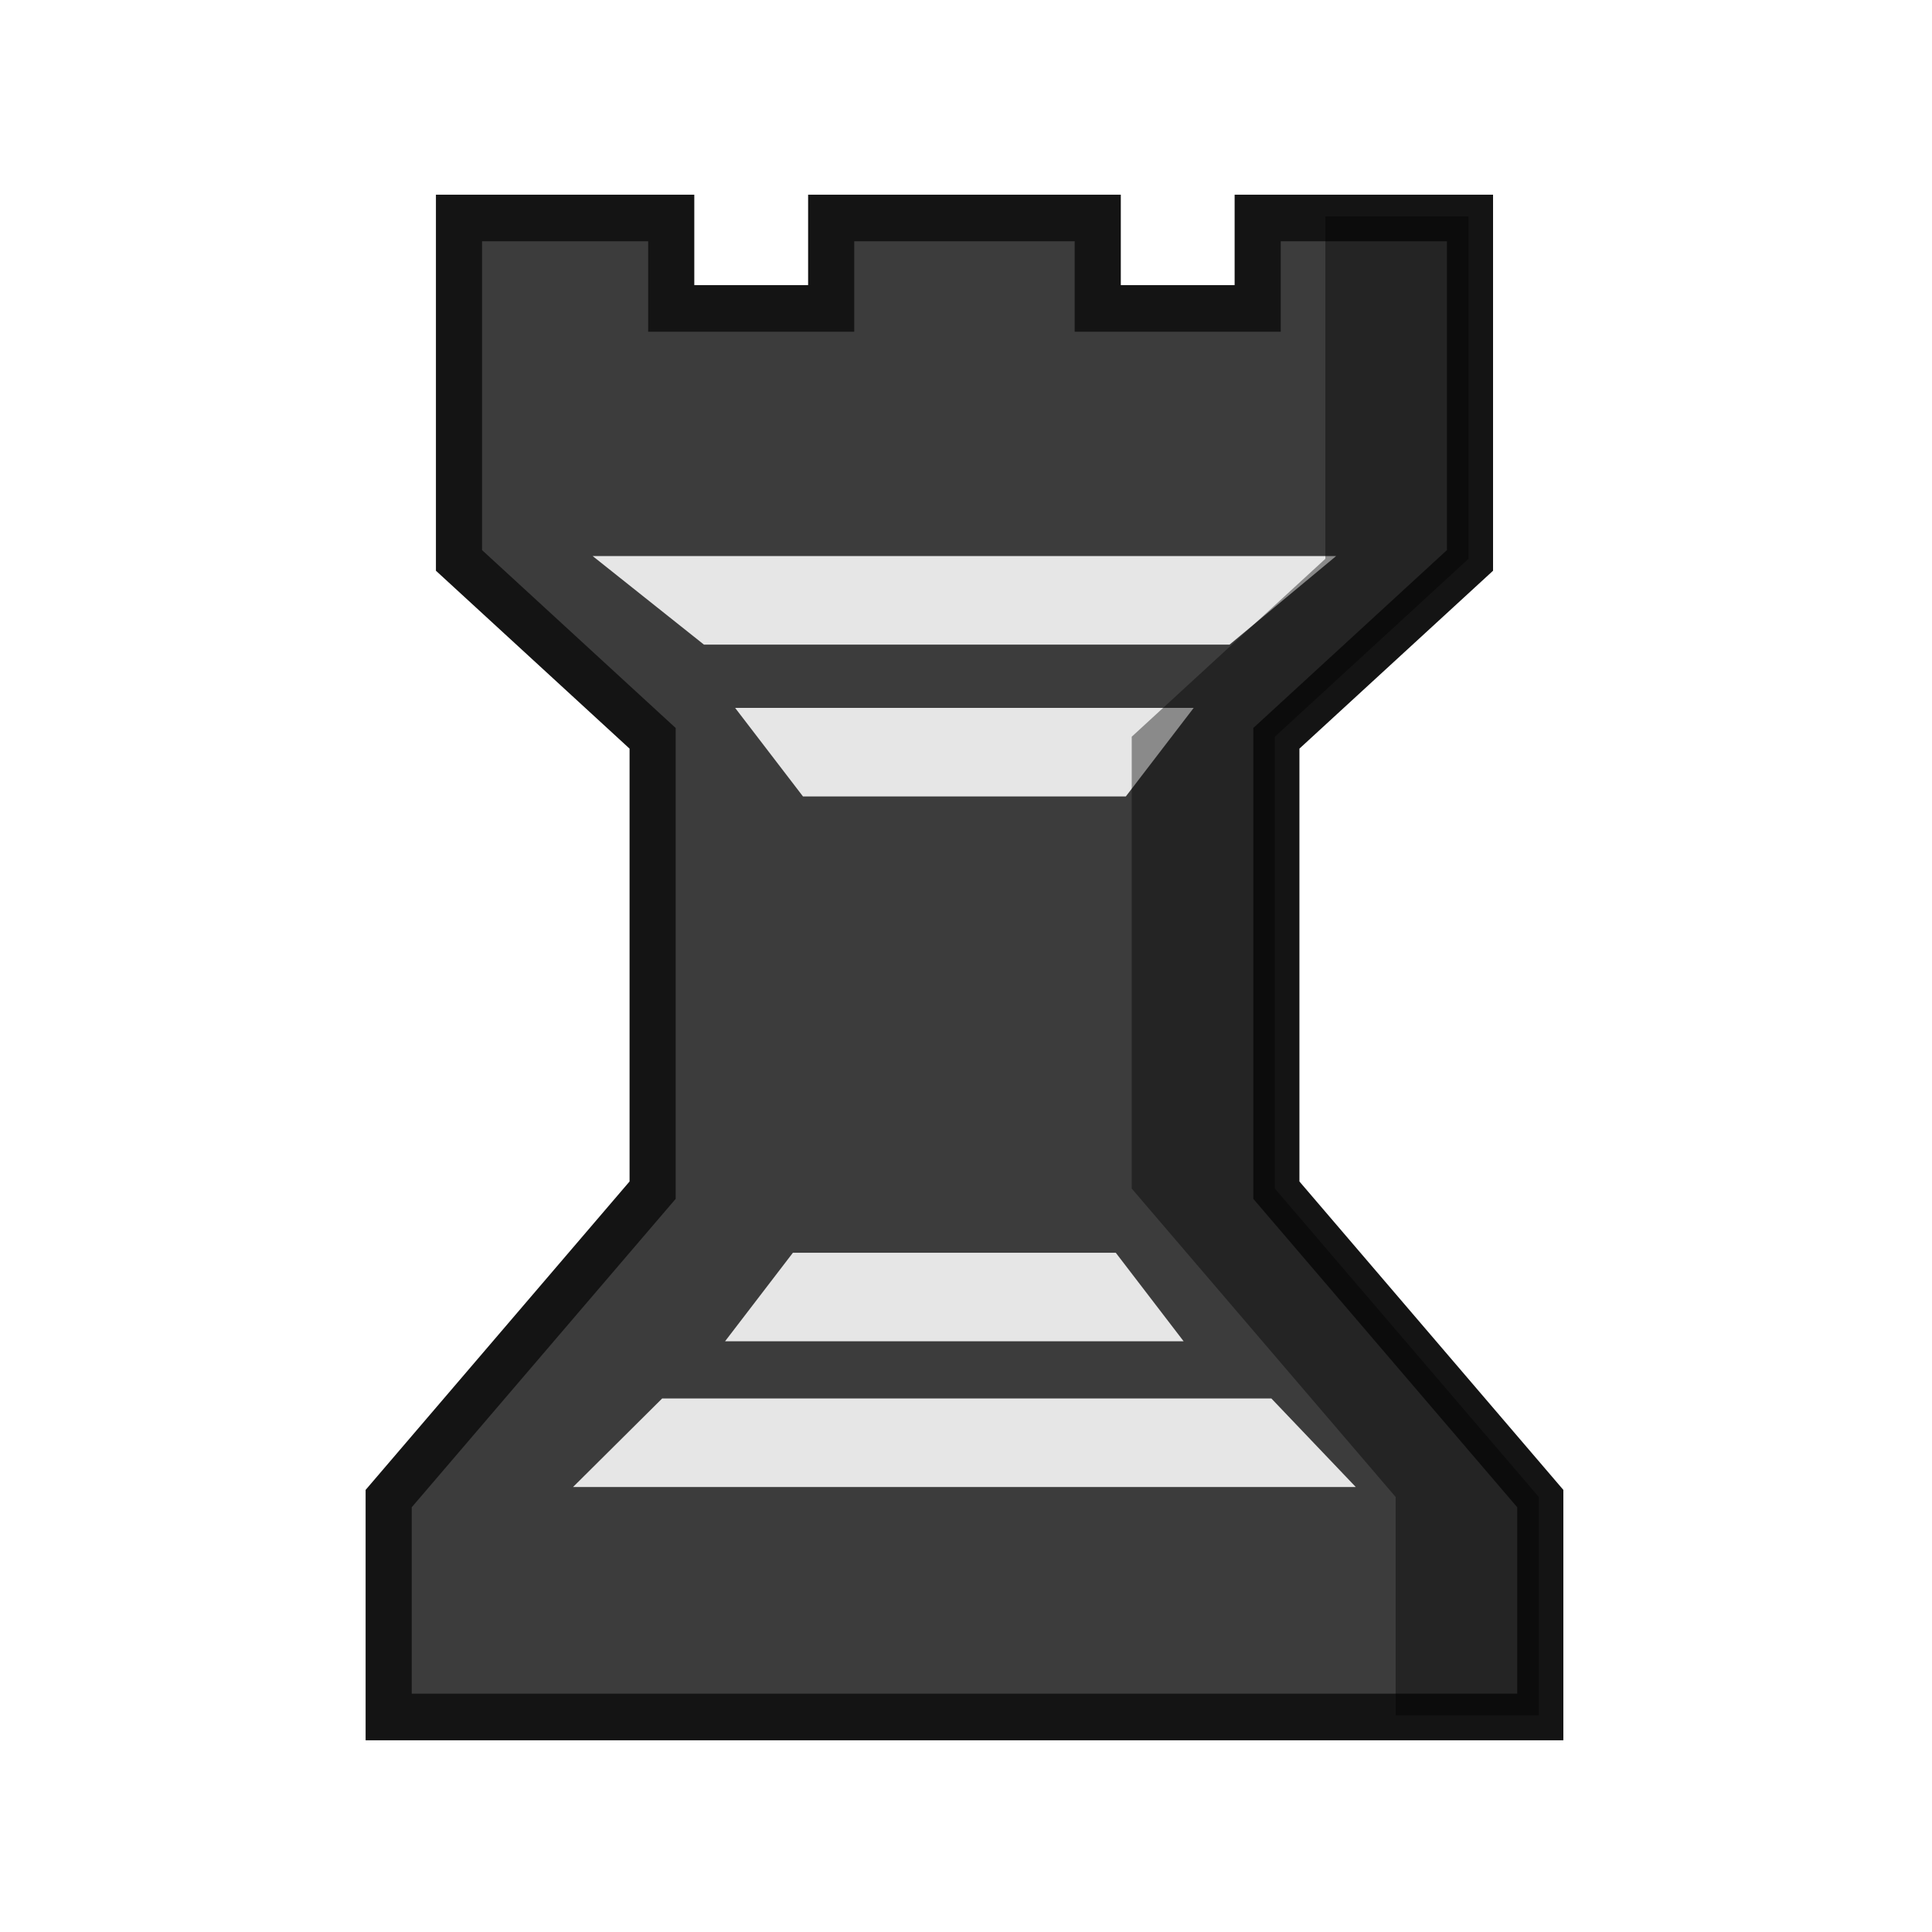
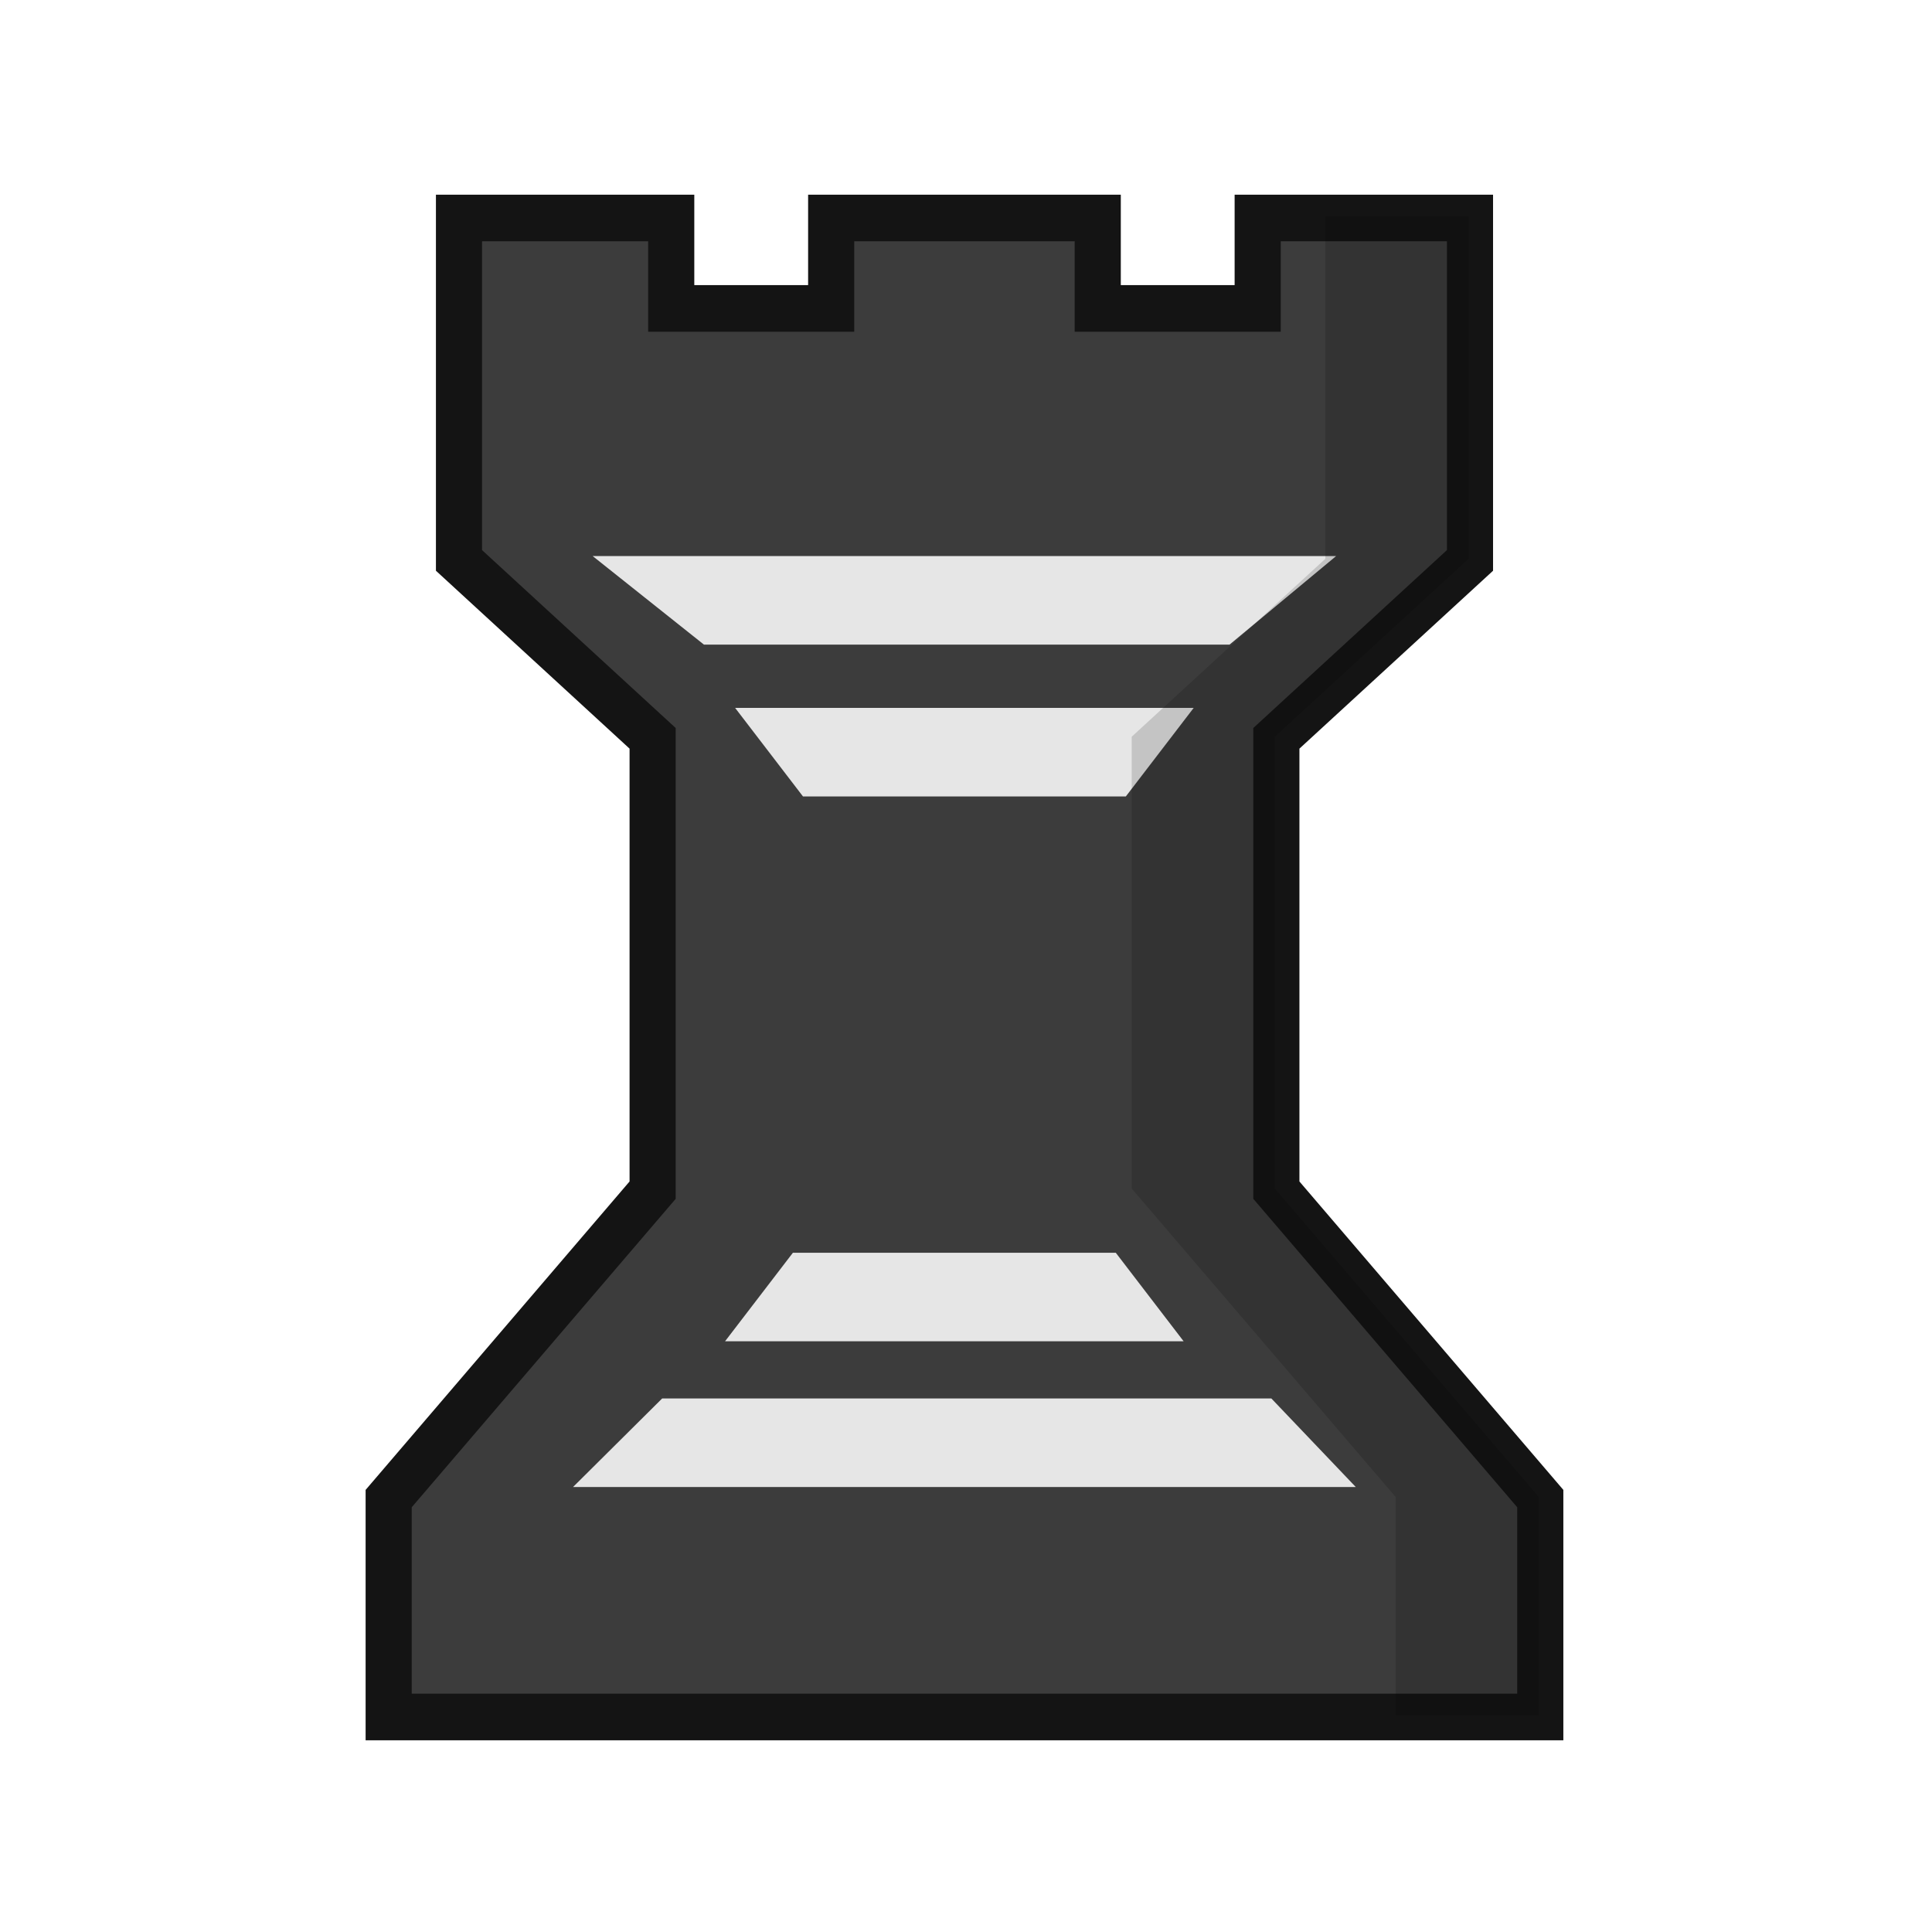
<svg xmlns="http://www.w3.org/2000/svg" width="50mm" height="50mm" clip-rule="evenodd" fill-rule="evenodd" image-rendering="optimizeQuality" shape-rendering="geometricPrecision" text-rendering="geometricPrecision" version="1.1" viewBox="0 0 50 50">
  <g transform="translate(-3832.2 2074.2)">
    <g transform="matrix(1.001 0 0 1.0535 4254.4 -2710.2)" stroke-width=".974">
      <g transform="matrix(1.0411 0 0 .99998 -12.238 157.56)">
        <path transform="scale(.26458)" d="m-1443.7 1706.5v31.795l18.174 16.518v41.953l-24.774 28.637v20.277h108.09v-20.277l-24.772-28.637v-41.953l18.174-16.518v-31.795h-19.927v8.399h-15.012v-8.399h-25.02v8.399h-15.012v-8.399z" fill="#3c3c3c" stroke="#141414" stroke-width="4.329" />
        <g transform="translate(39.997 -18.339)" fill="#e6e6e6" stroke-width=".958">
          <path class="st32" d="m-409.42 478.15h-9.232l2.763 2.175h13.054l2.646-2.175z" />
          <path class="st32" d="m-409.42 481.88h-5.694l1.685 2.175h8.018l1.685-2.175z" />
          <path class="st32" d="m-409.42 501.02h-9.719l2.213-2.175h15.129l2.096 2.175z" />
          <path class="st32" d="m-409.67 497.44h-5.694l1.685-2.175h8.018l1.685 2.175z" />
        </g>
      </g>
    </g>
-     <path d="m3866.5-2068.6v8.862l-5.011 4.604v11.694l6.83 7.982v5.652h3.705v-5.652l-6.831-7.982v-11.694l5.011-4.604v-8.862z" opacity=".4" />
+     <path d="m3866.5-2068.6v8.862l-5.011 4.604v11.694l6.83 7.982v5.652h3.705v-5.652l-6.831-7.982v-11.694l5.011-4.604v-8.862z" opacity=".15" />
  </g>
</svg>
